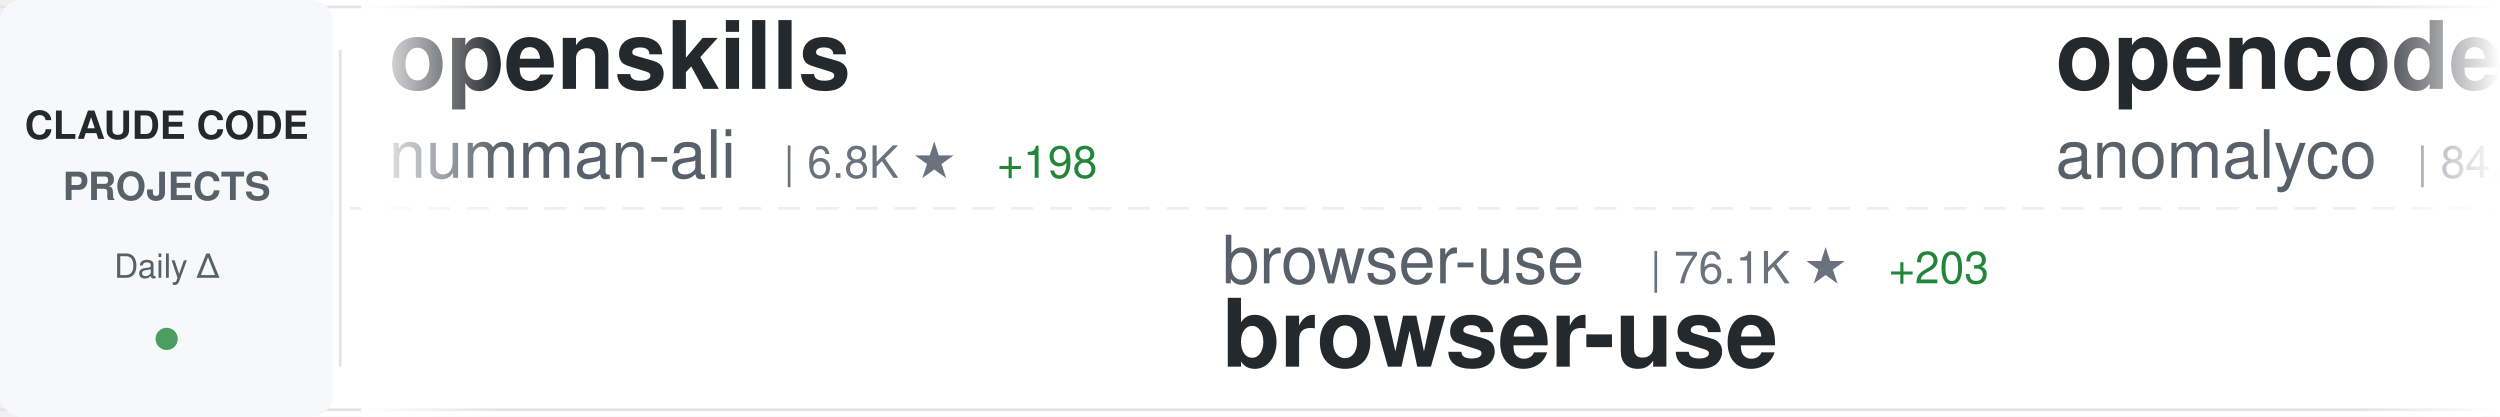
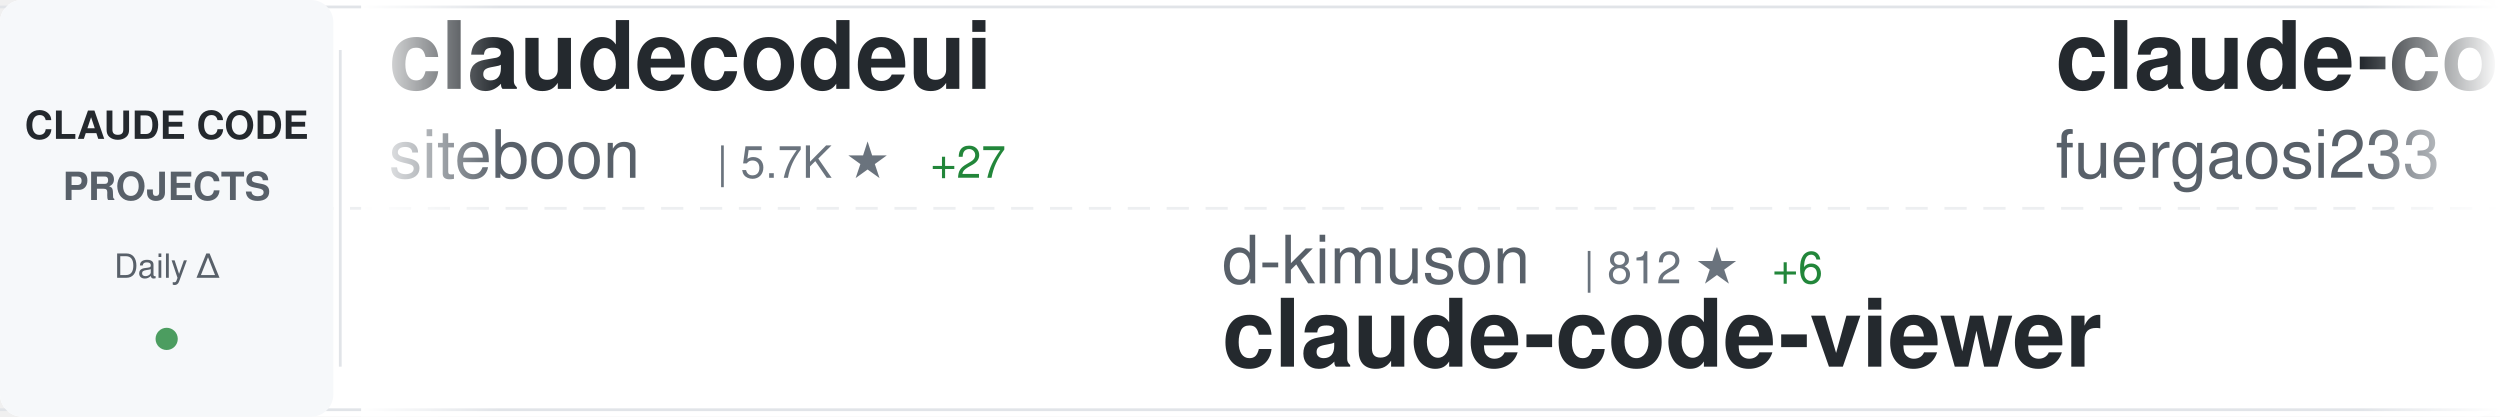
<svg xmlns="http://www.w3.org/2000/svg" width="900" height="150">
  <defs>
    <linearGradient id="awesomeLeftFade" x1="0%" y1="0%" x2="100%" y2="0%">
      <stop offset="0%" style="stop-color:#ffffff;stop-opacity:1" />
      <stop offset="100%" style="stop-color:#ffffff;stop-opacity:0" />
    </linearGradient>
    <linearGradient id="awesomeRightFade" x1="0%" y1="0%" x2="100%" y2="0%">
      <stop offset="0%" style="stop-color:#ffffff;stop-opacity:0" />
      <stop offset="100%" style="stop-color:#ffffff;stop-opacity:1" />
    </linearGradient>
  </defs>
  <rect width="900" height="150" fill="#ffffff" rx="8" />
  <rect x="0" y="2" width="900" height="1" fill="#e1e4e8" />
  <rect x="0" y="147" width="900" height="1" fill="#e1e4e8" />
  <line x1="0" y1="75" x2="900" y2="75" stroke="#e1e4e8" stroke-width="1" stroke-dasharray="8 6" opacity="0.6" />
  <rect x="0" y="0" width="120" height="150" fill="#f6f8fa" rx="8" />
  <text x="60" y="50" font-family="-apple-system, BlinkMacSystemFont, 'Segoe UI', Helvetica, Arial, sans-serif" font-size="14" font-weight="600" fill="#24292e" text-anchor="middle">CLAUDE CODE</text>
  <text x="60" y="72" font-family="-apple-system, BlinkMacSystemFont, 'Segoe UI', Helvetica, Arial, sans-serif" font-size="14" font-weight="600" fill="#586069" text-anchor="middle">PROJECTS</text>
  <text x="60" y="100" font-family="-apple-system, BlinkMacSystemFont, 'Segoe UI', Helvetica, Arial, sans-serif" font-size="12" font-weight="500" fill="#586069" text-anchor="middle">Daily Δ</text>
  <circle cx="60" cy="122" r="4" fill="#22863a" opacity="0.8" />
  <rect x="122" y="18" width="1" height="114" fill="#e1e4e8" />
  <clipPath id="awesomeTickerClip">
    <rect x="130" y="0" width="770" height="150" />
  </clipPath>
  <g clip-path="url(#awesomeTickerClip)">
    <g id="awesomeTickerItems">
      <animateTransform attributeName="transform" attributeType="XML" type="translate" from="0 0" to="-3000 0" dur="54s" repeatCount="indefinite" />
      <g transform="translate(0, 0)">
-         <text x="140" y="32" font-family="-apple-system, BlinkMacSystemFont, 'Segoe UI', Helvetica, Arial, sans-serif" font-size="34" font-weight="600" fill="#24292e">openskills</text>
-         <text x="140" y="64" font-family="-apple-system, BlinkMacSystemFont, 'Segoe UI', Helvetica, Arial, sans-serif" font-size="24" font-weight="400" fill="#586069">numman-ali</text>
-         <text x="282" y="64" font-family="-apple-system, BlinkMacSystemFont, 'Segoe UI', Helvetica, Arial, sans-serif" font-size="16" font-weight="500" fill="#6a737d">| 6.8K ★</text>
-         <text x="359" y="64" font-family="-apple-system, BlinkMacSystemFont, 'Segoe UI', Helvetica, Arial, sans-serif" font-size="16" font-weight="500" fill="#22863a"> +198</text>
+         <text x="140" y="32" font-family="-apple-system, BlinkMacSystemFont, 'Segoe UI', Helvetica, Arial, sans-serif" font-size="34" font-weight="600" fill="#24292e">claudecodeui</text>
+         <text x="140" y="64" font-family="-apple-system, BlinkMacSystemFont, 'Segoe UI', Helvetica, Arial, sans-serif" font-size="24" font-weight="400" fill="#586069">siteboon</text>
+         <text x="258" y="64" font-family="-apple-system, BlinkMacSystemFont, 'Segoe UI', Helvetica, Arial, sans-serif" font-size="16" font-weight="500" fill="#6a737d">| 5.7K ★</text>
+         <text x="335" y="64" font-family="-apple-system, BlinkMacSystemFont, 'Segoe UI', Helvetica, Arial, sans-serif" font-size="16" font-weight="500" fill="#22863a"> +27</text>
      </g>
      <g transform="translate(300, 0)">
-         <text x="140" y="102" font-family="-apple-system, BlinkMacSystemFont, 'Segoe UI', Helvetica, Arial, sans-serif" font-size="24" font-weight="400" fill="#586069">browser-use</text>
-         <text x="294" y="102" font-family="-apple-system, BlinkMacSystemFont, 'Segoe UI', Helvetica, Arial, sans-serif" font-size="16" font-weight="500" fill="#6a737d">| 76.1K ★</text>
-         <text x="380" y="102" font-family="-apple-system, BlinkMacSystemFont, 'Segoe UI', Helvetica, Arial, sans-serif" font-size="16" font-weight="500" fill="#22863a"> +203</text>
-         <text x="140" y="132" font-family="-apple-system, BlinkMacSystemFont, 'Segoe UI', Helvetica, Arial, sans-serif" font-size="34" font-weight="600" fill="#24292e">browser-use</text>
+         <text x="140" y="102" font-family="-apple-system, BlinkMacSystemFont, 'Segoe UI', Helvetica, Arial, sans-serif" font-size="24" font-weight="400" fill="#586069">d-kimuson</text>
+         <text x="270" y="102" font-family="-apple-system, BlinkMacSystemFont, 'Segoe UI', Helvetica, Arial, sans-serif" font-size="16" font-weight="500" fill="#6a737d">| 812 ★</text>
+         <text x="338" y="102" font-family="-apple-system, BlinkMacSystemFont, 'Segoe UI', Helvetica, Arial, sans-serif" font-size="16" font-weight="500" fill="#22863a"> +6</text>
+         <text x="140" y="132" font-family="-apple-system, BlinkMacSystemFont, 'Segoe UI', Helvetica, Arial, sans-serif" font-size="34" font-weight="600" fill="#24292e">claude-code-viewer</text>
      </g>
      <g transform="translate(600, 0)">
-         <text x="140" y="32" font-family="-apple-system, BlinkMacSystemFont, 'Segoe UI', Helvetica, Arial, sans-serif" font-size="34" font-weight="600" fill="#24292e">opencode</text>
-         <text x="140" y="64" font-family="-apple-system, BlinkMacSystemFont, 'Segoe UI', Helvetica, Arial, sans-serif" font-size="24" font-weight="400" fill="#586069">anomalyco</text>
-         <text x="270" y="64" font-family="-apple-system, BlinkMacSystemFont, 'Segoe UI', Helvetica, Arial, sans-serif" font-size="16" font-weight="500" fill="#6a737d">| 84.0K ★</text>
-         <text x="356" y="64" font-family="-apple-system, BlinkMacSystemFont, 'Segoe UI', Helvetica, Arial, sans-serif" font-size="16" font-weight="500" fill="#22863a"> +1.7K</text>
+         <text x="140" y="32" font-family="-apple-system, BlinkMacSystemFont, 'Segoe UI', Helvetica, Arial, sans-serif" font-size="34" font-weight="600" fill="#24292e">claude-code-proxy</text>
+         <text x="140" y="64" font-family="-apple-system, BlinkMacSystemFont, 'Segoe UI', Helvetica, Arial, sans-serif" font-size="24" font-weight="400" fill="#586069">fuergaosi233</text>
+         <text x="306" y="64" font-family="-apple-system, BlinkMacSystemFont, 'Segoe UI', Helvetica, Arial, sans-serif" font-size="16" font-weight="500" fill="#6a737d">| 1.9K ★</text>
+         <text x="383" y="64" font-family="-apple-system, BlinkMacSystemFont, 'Segoe UI', Helvetica, Arial, sans-serif" font-size="16" font-weight="500" fill="#22863a"> +6</text>
      </g>
      <g transform="translate(900, 0)">
-         <text x="140" y="102" font-family="-apple-system, BlinkMacSystemFont, 'Segoe UI', Helvetica, Arial, sans-serif" font-size="24" font-weight="400" fill="#586069">bfly123</text>
-         <text x="246" y="102" font-family="-apple-system, BlinkMacSystemFont, 'Segoe UI', Helvetica, Arial, sans-serif" font-size="16" font-weight="500" fill="#6a737d">| 849 ★</text>
-         <text x="314" y="102" font-family="-apple-system, BlinkMacSystemFont, 'Segoe UI', Helvetica, Arial, sans-serif" font-size="16" font-weight="500" fill="#22863a"> +37</text>
-         <text x="140" y="132" font-family="-apple-system, BlinkMacSystemFont, 'Segoe UI', Helvetica, Arial, sans-serif" font-size="34" font-weight="600" fill="#24292e">claude_code_bridge</text>
+         <text x="140" y="102" font-family="-apple-system, BlinkMacSystemFont, 'Segoe UI', Helvetica, Arial, sans-serif" font-size="24" font-weight="400" fill="#586069">rizethereum</text>
+         <text x="294" y="102" font-family="-apple-system, BlinkMacSystemFont, 'Segoe UI', Helvetica, Arial, sans-serif" font-size="16" font-weight="500" fill="#6a737d">| 1.7K ★</text>
+         <text x="371" y="102" font-family="-apple-system, BlinkMacSystemFont, 'Segoe UI', Helvetica, Arial, sans-serif" font-size="16" font-weight="500" fill="#22863a"> +1</text>
+         <text x="140" y="132" font-family="-apple-system, BlinkMacSystemFont, 'Segoe UI', Helvetica, Arial, sans-serif" font-size="34" font-weight="600" fill="#24292e">claude-code-requirements...</text>
      </g>
      <g transform="translate(1200, 0)">
-         <text x="140" y="32" font-family="-apple-system, BlinkMacSystemFont, 'Segoe UI', Helvetica, Arial, sans-serif" font-size="34" font-weight="600" fill="#24292e">claude-code-cheat-sheet</text>
-         <text x="140" y="64" font-family="-apple-system, BlinkMacSystemFont, 'Segoe UI', Helvetica, Arial, sans-serif" font-size="24" font-weight="400" fill="#586069">Njengah</text>
-         <text x="246" y="64" font-family="-apple-system, BlinkMacSystemFont, 'Segoe UI', Helvetica, Arial, sans-serif" font-size="16" font-weight="500" fill="#6a737d">| 1.2K ★</text>
-         <text x="323" y="64" font-family="-apple-system, BlinkMacSystemFont, 'Segoe UI', Helvetica, Arial, sans-serif" font-size="16" font-weight="500" fill="#22863a"> +10</text>
+         <text x="140" y="32" font-family="-apple-system, BlinkMacSystemFont, 'Segoe UI', Helvetica, Arial, sans-serif" font-size="34" font-weight="600" fill="#24292e">claude-code-tools</text>
+         <text x="140" y="64" font-family="-apple-system, BlinkMacSystemFont, 'Segoe UI', Helvetica, Arial, sans-serif" font-size="24" font-weight="400" fill="#586069">pchalasani</text>
+         <text x="282" y="64" font-family="-apple-system, BlinkMacSystemFont, 'Segoe UI', Helvetica, Arial, sans-serif" font-size="16" font-weight="500" fill="#6a737d">| 1.2K ★</text>
+         <text x="359" y="64" font-family="-apple-system, BlinkMacSystemFont, 'Segoe UI', Helvetica, Arial, sans-serif" font-size="16" font-weight="500" fill="#22863a"> +10</text>
      </g>
      <g transform="translate(1500, 0)">
-         <text x="140" y="102" font-family="-apple-system, BlinkMacSystemFont, 'Segoe UI', Helvetica, Arial, sans-serif" font-size="24" font-weight="400" fill="#586069">andrepimenta</text>
-         <text x="306" y="102" font-family="-apple-system, BlinkMacSystemFont, 'Segoe UI', Helvetica, Arial, sans-serif" font-size="16" font-weight="500" fill="#6a737d">| 976 ★</text>
-         <text x="374" y="102" font-family="-apple-system, BlinkMacSystemFont, 'Segoe UI', Helvetica, Arial, sans-serif" font-size="16" font-weight="500" fill="#22863a"> +1</text>
-         <text x="140" y="132" font-family="-apple-system, BlinkMacSystemFont, 'Segoe UI', Helvetica, Arial, sans-serif" font-size="34" font-weight="600" fill="#24292e">claude-code-chat</text>
+         <text x="140" y="102" font-family="-apple-system, BlinkMacSystemFont, 'Segoe UI', Helvetica, Arial, sans-serif" font-size="24" font-weight="400" fill="#586069">obra</text>
+         <text x="210" y="102" font-family="-apple-system, BlinkMacSystemFont, 'Segoe UI', Helvetica, Arial, sans-serif" font-size="16" font-weight="500" fill="#6a737d">| 33.8K ★</text>
+         <text x="296" y="102" font-family="-apple-system, BlinkMacSystemFont, 'Segoe UI', Helvetica, Arial, sans-serif" font-size="16" font-weight="500" fill="#22863a"> +1.1K</text>
+         <text x="140" y="132" font-family="-apple-system, BlinkMacSystemFont, 'Segoe UI', Helvetica, Arial, sans-serif" font-size="34" font-weight="600" fill="#24292e">superpowers</text>
      </g>
      <g transform="translate(1800, 0)">
-         <text x="140" y="32" font-family="-apple-system, BlinkMacSystemFont, 'Segoe UI', Helvetica, Arial, sans-serif" font-size="34" font-weight="600" fill="#24292e">claude-code-hooks-multi-...</text>
-         <text x="140" y="64" font-family="-apple-system, BlinkMacSystemFont, 'Segoe UI', Helvetica, Arial, sans-serif" font-size="24" font-weight="400" fill="#586069">disler</text>
-         <text x="234" y="64" font-family="-apple-system, BlinkMacSystemFont, 'Segoe UI', Helvetica, Arial, sans-serif" font-size="16" font-weight="500" fill="#6a737d">| 917 ★</text>
-         <text x="302" y="64" font-family="-apple-system, BlinkMacSystemFont, 'Segoe UI', Helvetica, Arial, sans-serif" font-size="16" font-weight="500" fill="#22863a"> +1</text>
+         <text x="140" y="32" font-family="-apple-system, BlinkMacSystemFont, 'Segoe UI', Helvetica, Arial, sans-serif" font-size="34" font-weight="600" fill="#24292e">opcode</text>
+         <text x="140" y="64" font-family="-apple-system, BlinkMacSystemFont, 'Segoe UI', Helvetica, Arial, sans-serif" font-size="24" font-weight="400" fill="#586069">winfunc</text>
+         <text x="246" y="64" font-family="-apple-system, BlinkMacSystemFont, 'Segoe UI', Helvetica, Arial, sans-serif" font-size="16" font-weight="500" fill="#6a737d">| 20.1K ★</text>
+         <text x="332" y="64" font-family="-apple-system, BlinkMacSystemFont, 'Segoe UI', Helvetica, Arial, sans-serif" font-size="16" font-weight="500" fill="#22863a"> +24</text>
      </g>
      <g transform="translate(2100, 0)">
-         <text x="140" y="102" font-family="-apple-system, BlinkMacSystemFont, 'Segoe UI', Helvetica, Arial, sans-serif" font-size="24" font-weight="400" fill="#586069">affaan-m</text>
-         <text x="258" y="102" font-family="-apple-system, BlinkMacSystemFont, 'Segoe UI', Helvetica, Arial, sans-serif" font-size="16" font-weight="500" fill="#6a737d">| 17.4K ★</text>
-         <text x="344" y="102" font-family="-apple-system, BlinkMacSystemFont, 'Segoe UI', Helvetica, Arial, sans-serif" font-size="16" font-weight="500" fill="#22863a"> +5.6K</text>
-         <text x="140" y="132" font-family="-apple-system, BlinkMacSystemFont, 'Segoe UI', Helvetica, Arial, sans-serif" font-size="34" font-weight="600" fill="#24292e">everything-claude-code</text>
+         <text x="140" y="102" font-family="-apple-system, BlinkMacSystemFont, 'Segoe UI', Helvetica, Arial, sans-serif" font-size="24" font-weight="400" fill="#586069">musistudio</text>
+         <text x="282" y="102" font-family="-apple-system, BlinkMacSystemFont, 'Segoe UI', Helvetica, Arial, sans-serif" font-size="16" font-weight="500" fill="#6a737d">| 26.3K ★</text>
+         <text x="368" y="102" font-family="-apple-system, BlinkMacSystemFont, 'Segoe UI', Helvetica, Arial, sans-serif" font-size="16" font-weight="500" fill="#22863a"> +84</text>
+         <text x="140" y="132" font-family="-apple-system, BlinkMacSystemFont, 'Segoe UI', Helvetica, Arial, sans-serif" font-size="34" font-weight="600" fill="#24292e">claude-code-router</text>
      </g>
      <g transform="translate(2400, 0)">
-         <text x="140" y="32" font-family="-apple-system, BlinkMacSystemFont, 'Segoe UI', Helvetica, Arial, sans-serif" font-size="34" font-weight="600" fill="#24292e">claude-code-acp</text>
-         <text x="140" y="64" font-family="-apple-system, BlinkMacSystemFont, 'Segoe UI', Helvetica, Arial, sans-serif" font-size="24" font-weight="400" fill="#586069">zed-industries</text>
-         <text x="330" y="64" font-family="-apple-system, BlinkMacSystemFont, 'Segoe UI', Helvetica, Arial, sans-serif" font-size="16" font-weight="500" fill="#6a737d">| 776 ★</text>
-         <text x="398" y="64" font-family="-apple-system, BlinkMacSystemFont, 'Segoe UI', Helvetica, Arial, sans-serif" font-size="16" font-weight="500" fill="#22863a"> +3</text>
+         <text x="140" y="32" font-family="-apple-system, BlinkMacSystemFont, 'Segoe UI', Helvetica, Arial, sans-serif" font-size="34" font-weight="600" fill="#24292e">vibe-kanban</text>
+         <text x="140" y="64" font-family="-apple-system, BlinkMacSystemFont, 'Segoe UI', Helvetica, Arial, sans-serif" font-size="24" font-weight="400" fill="#586069">BloopAI</text>
+         <text x="246" y="64" font-family="-apple-system, BlinkMacSystemFont, 'Segoe UI', Helvetica, Arial, sans-serif" font-size="16" font-weight="500" fill="#6a737d">| 18.5K ★</text>
+         <text x="332" y="64" font-family="-apple-system, BlinkMacSystemFont, 'Segoe UI', Helvetica, Arial, sans-serif" font-size="16" font-weight="500" fill="#22863a"> +219</text>
      </g>
      <g transform="translate(2700, 0)">
-         <text x="140" y="102" font-family="-apple-system, BlinkMacSystemFont, 'Segoe UI', Helvetica, Arial, sans-serif" font-size="24" font-weight="400" fill="#586069">manzaltu</text>
-         <text x="258" y="102" font-family="-apple-system, BlinkMacSystemFont, 'Segoe UI', Helvetica, Arial, sans-serif" font-size="16" font-weight="500" fill="#6a737d">| 1.3K ★</text>
-         <text x="335" y="102" font-family="-apple-system, BlinkMacSystemFont, 'Segoe UI', Helvetica, Arial, sans-serif" font-size="16" font-weight="500" fill="#22863a"> +1</text>
-         <text x="140" y="132" font-family="-apple-system, BlinkMacSystemFont, 'Segoe UI', Helvetica, Arial, sans-serif" font-size="34" font-weight="600" fill="#24292e">claude-code-ide.el</text>
+         <text x="140" y="102" font-family="-apple-system, BlinkMacSystemFont, 'Segoe UI', Helvetica, Arial, sans-serif" font-size="24" font-weight="400" fill="#586069">anthropics</text>
+         <text x="282" y="102" font-family="-apple-system, BlinkMacSystemFont, 'Segoe UI', Helvetica, Arial, sans-serif" font-size="16" font-weight="500" fill="#6a737d">| 50.0K ★</text>
+         <text x="368" y="102" font-family="-apple-system, BlinkMacSystemFont, 'Segoe UI', Helvetica, Arial, sans-serif" font-size="16" font-weight="500" fill="#22863a"> +1.6K</text>
+         <text x="140" y="132" font-family="-apple-system, BlinkMacSystemFont, 'Segoe UI', Helvetica, Arial, sans-serif" font-size="34" font-weight="600" fill="#24292e">skills</text>
      </g>
      <g transform="translate(3000, 0)">
-         <text x="140" y="32" font-family="-apple-system, BlinkMacSystemFont, 'Segoe UI', Helvetica, Arial, sans-serif" font-size="34" font-weight="600" fill="#24292e">openskills</text>
-         <text x="140" y="64" font-family="-apple-system, BlinkMacSystemFont, 'Segoe UI', Helvetica, Arial, sans-serif" font-size="24" font-weight="400" fill="#586069">numman-ali</text>
-         <text x="282" y="64" font-family="-apple-system, BlinkMacSystemFont, 'Segoe UI', Helvetica, Arial, sans-serif" font-size="16" font-weight="500" fill="#6a737d">| 6.8K ★</text>
-         <text x="359" y="64" font-family="-apple-system, BlinkMacSystemFont, 'Segoe UI', Helvetica, Arial, sans-serif" font-size="16" font-weight="500" fill="#22863a"> +198</text>
+         <text x="140" y="32" font-family="-apple-system, BlinkMacSystemFont, 'Segoe UI', Helvetica, Arial, sans-serif" font-size="34" font-weight="600" fill="#24292e">claudecodeui</text>
+         <text x="140" y="64" font-family="-apple-system, BlinkMacSystemFont, 'Segoe UI', Helvetica, Arial, sans-serif" font-size="24" font-weight="400" fill="#586069">siteboon</text>
+         <text x="258" y="64" font-family="-apple-system, BlinkMacSystemFont, 'Segoe UI', Helvetica, Arial, sans-serif" font-size="16" font-weight="500" fill="#6a737d">| 5.7K ★</text>
+         <text x="335" y="64" font-family="-apple-system, BlinkMacSystemFont, 'Segoe UI', Helvetica, Arial, sans-serif" font-size="16" font-weight="500" fill="#22863a"> +27</text>
      </g>
      <g transform="translate(3300, 0)">
-         <text x="140" y="102" font-family="-apple-system, BlinkMacSystemFont, 'Segoe UI', Helvetica, Arial, sans-serif" font-size="24" font-weight="400" fill="#586069">browser-use</text>
-         <text x="294" y="102" font-family="-apple-system, BlinkMacSystemFont, 'Segoe UI', Helvetica, Arial, sans-serif" font-size="16" font-weight="500" fill="#6a737d">| 76.1K ★</text>
-         <text x="380" y="102" font-family="-apple-system, BlinkMacSystemFont, 'Segoe UI', Helvetica, Arial, sans-serif" font-size="16" font-weight="500" fill="#22863a"> +203</text>
-         <text x="140" y="132" font-family="-apple-system, BlinkMacSystemFont, 'Segoe UI', Helvetica, Arial, sans-serif" font-size="34" font-weight="600" fill="#24292e">browser-use</text>
+         <text x="140" y="102" font-family="-apple-system, BlinkMacSystemFont, 'Segoe UI', Helvetica, Arial, sans-serif" font-size="24" font-weight="400" fill="#586069">d-kimuson</text>
+         <text x="270" y="102" font-family="-apple-system, BlinkMacSystemFont, 'Segoe UI', Helvetica, Arial, sans-serif" font-size="16" font-weight="500" fill="#6a737d">| 812 ★</text>
+         <text x="338" y="102" font-family="-apple-system, BlinkMacSystemFont, 'Segoe UI', Helvetica, Arial, sans-serif" font-size="16" font-weight="500" fill="#22863a"> +6</text>
+         <text x="140" y="132" font-family="-apple-system, BlinkMacSystemFont, 'Segoe UI', Helvetica, Arial, sans-serif" font-size="34" font-weight="600" fill="#24292e">claude-code-viewer</text>
      </g>
      <g transform="translate(3600, 0)">
-         <text x="140" y="32" font-family="-apple-system, BlinkMacSystemFont, 'Segoe UI', Helvetica, Arial, sans-serif" font-size="34" font-weight="600" fill="#24292e">opencode</text>
-         <text x="140" y="64" font-family="-apple-system, BlinkMacSystemFont, 'Segoe UI', Helvetica, Arial, sans-serif" font-size="24" font-weight="400" fill="#586069">anomalyco</text>
-         <text x="270" y="64" font-family="-apple-system, BlinkMacSystemFont, 'Segoe UI', Helvetica, Arial, sans-serif" font-size="16" font-weight="500" fill="#6a737d">| 84.0K ★</text>
-         <text x="356" y="64" font-family="-apple-system, BlinkMacSystemFont, 'Segoe UI', Helvetica, Arial, sans-serif" font-size="16" font-weight="500" fill="#22863a"> +1.7K</text>
+         <text x="140" y="32" font-family="-apple-system, BlinkMacSystemFont, 'Segoe UI', Helvetica, Arial, sans-serif" font-size="34" font-weight="600" fill="#24292e">claude-code-proxy</text>
+         <text x="140" y="64" font-family="-apple-system, BlinkMacSystemFont, 'Segoe UI', Helvetica, Arial, sans-serif" font-size="24" font-weight="400" fill="#586069">fuergaosi233</text>
+         <text x="306" y="64" font-family="-apple-system, BlinkMacSystemFont, 'Segoe UI', Helvetica, Arial, sans-serif" font-size="16" font-weight="500" fill="#6a737d">| 1.9K ★</text>
+         <text x="383" y="64" font-family="-apple-system, BlinkMacSystemFont, 'Segoe UI', Helvetica, Arial, sans-serif" font-size="16" font-weight="500" fill="#22863a"> +6</text>
      </g>
      <g transform="translate(3900, 0)">
-         <text x="140" y="102" font-family="-apple-system, BlinkMacSystemFont, 'Segoe UI', Helvetica, Arial, sans-serif" font-size="24" font-weight="400" fill="#586069">bfly123</text>
-         <text x="246" y="102" font-family="-apple-system, BlinkMacSystemFont, 'Segoe UI', Helvetica, Arial, sans-serif" font-size="16" font-weight="500" fill="#6a737d">| 849 ★</text>
-         <text x="314" y="102" font-family="-apple-system, BlinkMacSystemFont, 'Segoe UI', Helvetica, Arial, sans-serif" font-size="16" font-weight="500" fill="#22863a"> +37</text>
-         <text x="140" y="132" font-family="-apple-system, BlinkMacSystemFont, 'Segoe UI', Helvetica, Arial, sans-serif" font-size="34" font-weight="600" fill="#24292e">claude_code_bridge</text>
+         <text x="140" y="102" font-family="-apple-system, BlinkMacSystemFont, 'Segoe UI', Helvetica, Arial, sans-serif" font-size="24" font-weight="400" fill="#586069">rizethereum</text>
+         <text x="294" y="102" font-family="-apple-system, BlinkMacSystemFont, 'Segoe UI', Helvetica, Arial, sans-serif" font-size="16" font-weight="500" fill="#6a737d">| 1.7K ★</text>
+         <text x="371" y="102" font-family="-apple-system, BlinkMacSystemFont, 'Segoe UI', Helvetica, Arial, sans-serif" font-size="16" font-weight="500" fill="#22863a"> +1</text>
+         <text x="140" y="132" font-family="-apple-system, BlinkMacSystemFont, 'Segoe UI', Helvetica, Arial, sans-serif" font-size="34" font-weight="600" fill="#24292e">claude-code-requirements...</text>
      </g>
    </g>
  </g>
  <rect x="130" y="0" width="50" height="150" fill="url(#awesomeLeftFade)" />
  <rect x="850" y="0" width="50" height="150" fill="url(#awesomeRightFade)" />
</svg>
